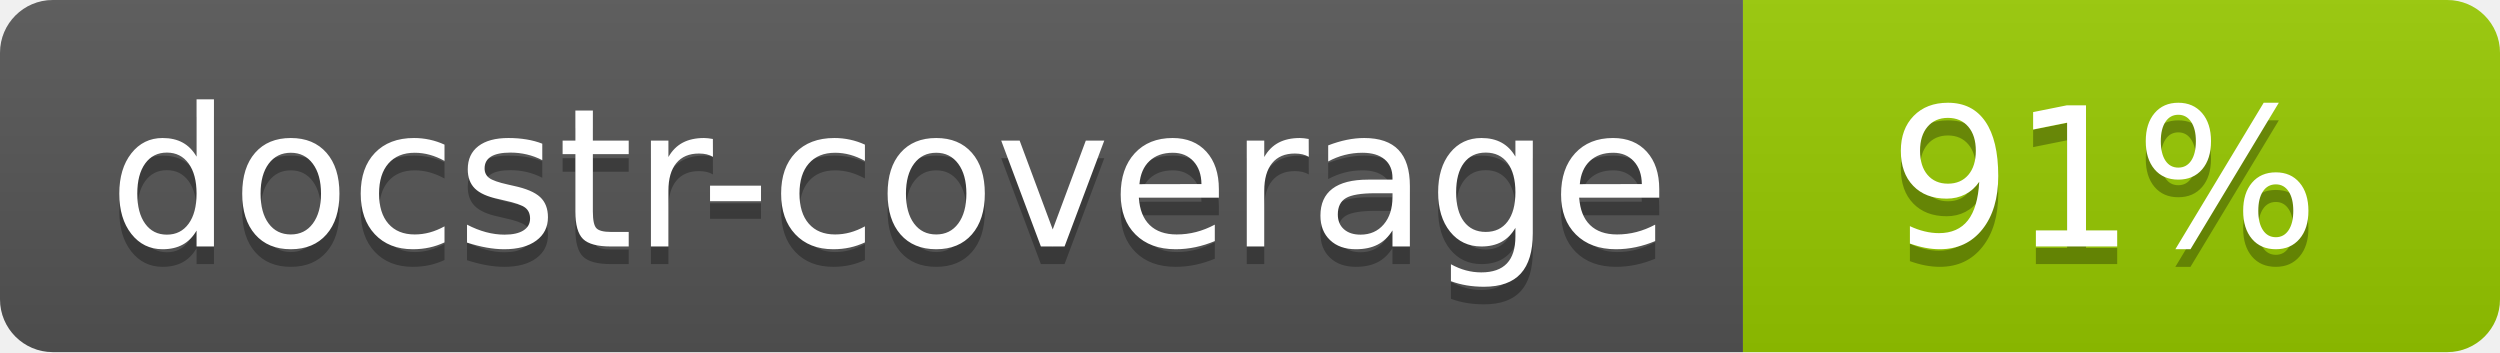
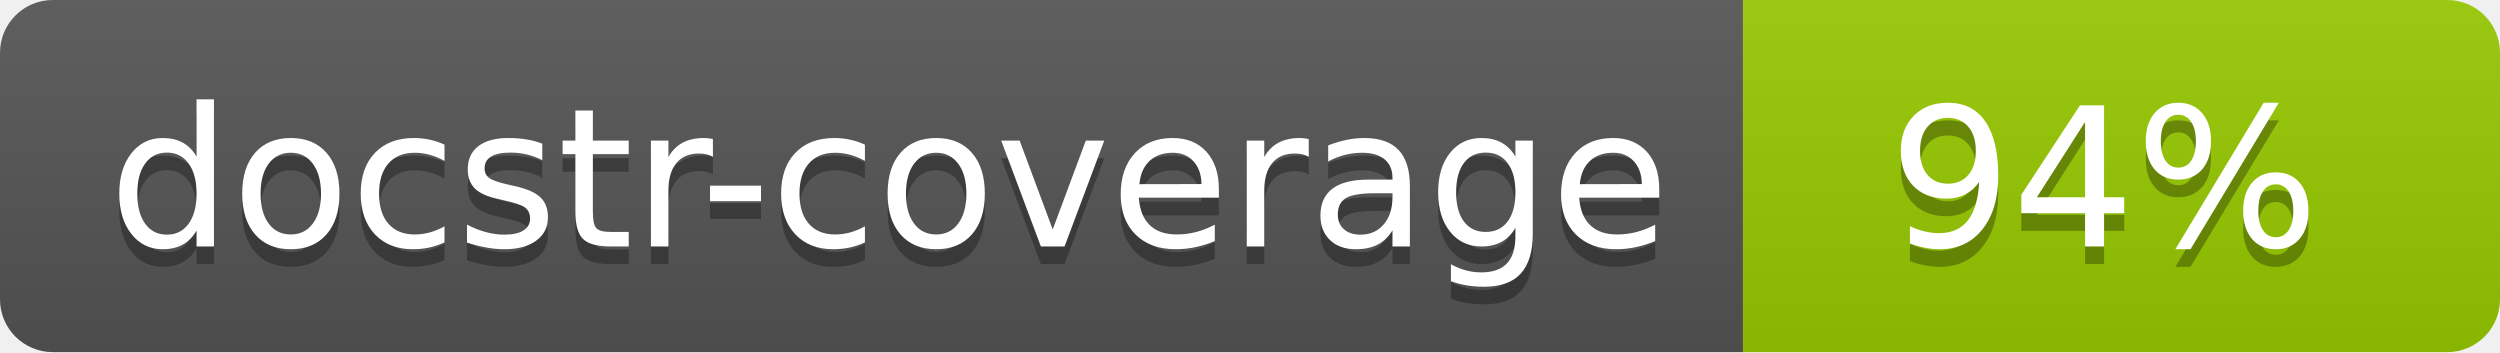
<svg xmlns="http://www.w3.org/2000/svg" width="142" height="20">
  <linearGradient id="s" x2="0" y2="100%">
    <stop offset="0" stop-color="#bbb" stop-opacity=".1" />
    <stop offset="1" stop-opacity=".1" />
  </linearGradient>
  <clipPath id="r">
    <rect width="142" height="20" rx="3" fill="#fff" />
  </clipPath>
  <g clip-path="url(#r)">
    <rect width="99" height="20" fill="#555" />
    <rect x="99" width="43" height="20" fill="#97CA00" />
    <rect width="142" height="20" fill="url(#s)" />
  </g>
  <g fill="#fff" text-anchor="middle" font-family="Verdana,Geneva,DejaVu Sans,sans-serif" font-size="110">
    <text x="505" y="150" fill="#010101" fill-opacity=".3" transform="scale(.1)" textLength="890">docstr-coverage</text>
    <text x="505" y="140" transform="scale(.1)" textLength="890">docstr-coverage</text>
-     <text x="1195" y="150" fill="#010101" fill-opacity=".3" transform="scale(.1)">91%</text>
-     <text x="1195" y="140" transform="scale(.1)">91%</text>
+     <text x="1195" y="150" fill="#010101" fill-opacity=".3" transform="scale(.1)">94%</text>
+     <text x="1195" y="140" transform="scale(.1)">94%</text>
  </g>
</svg>
